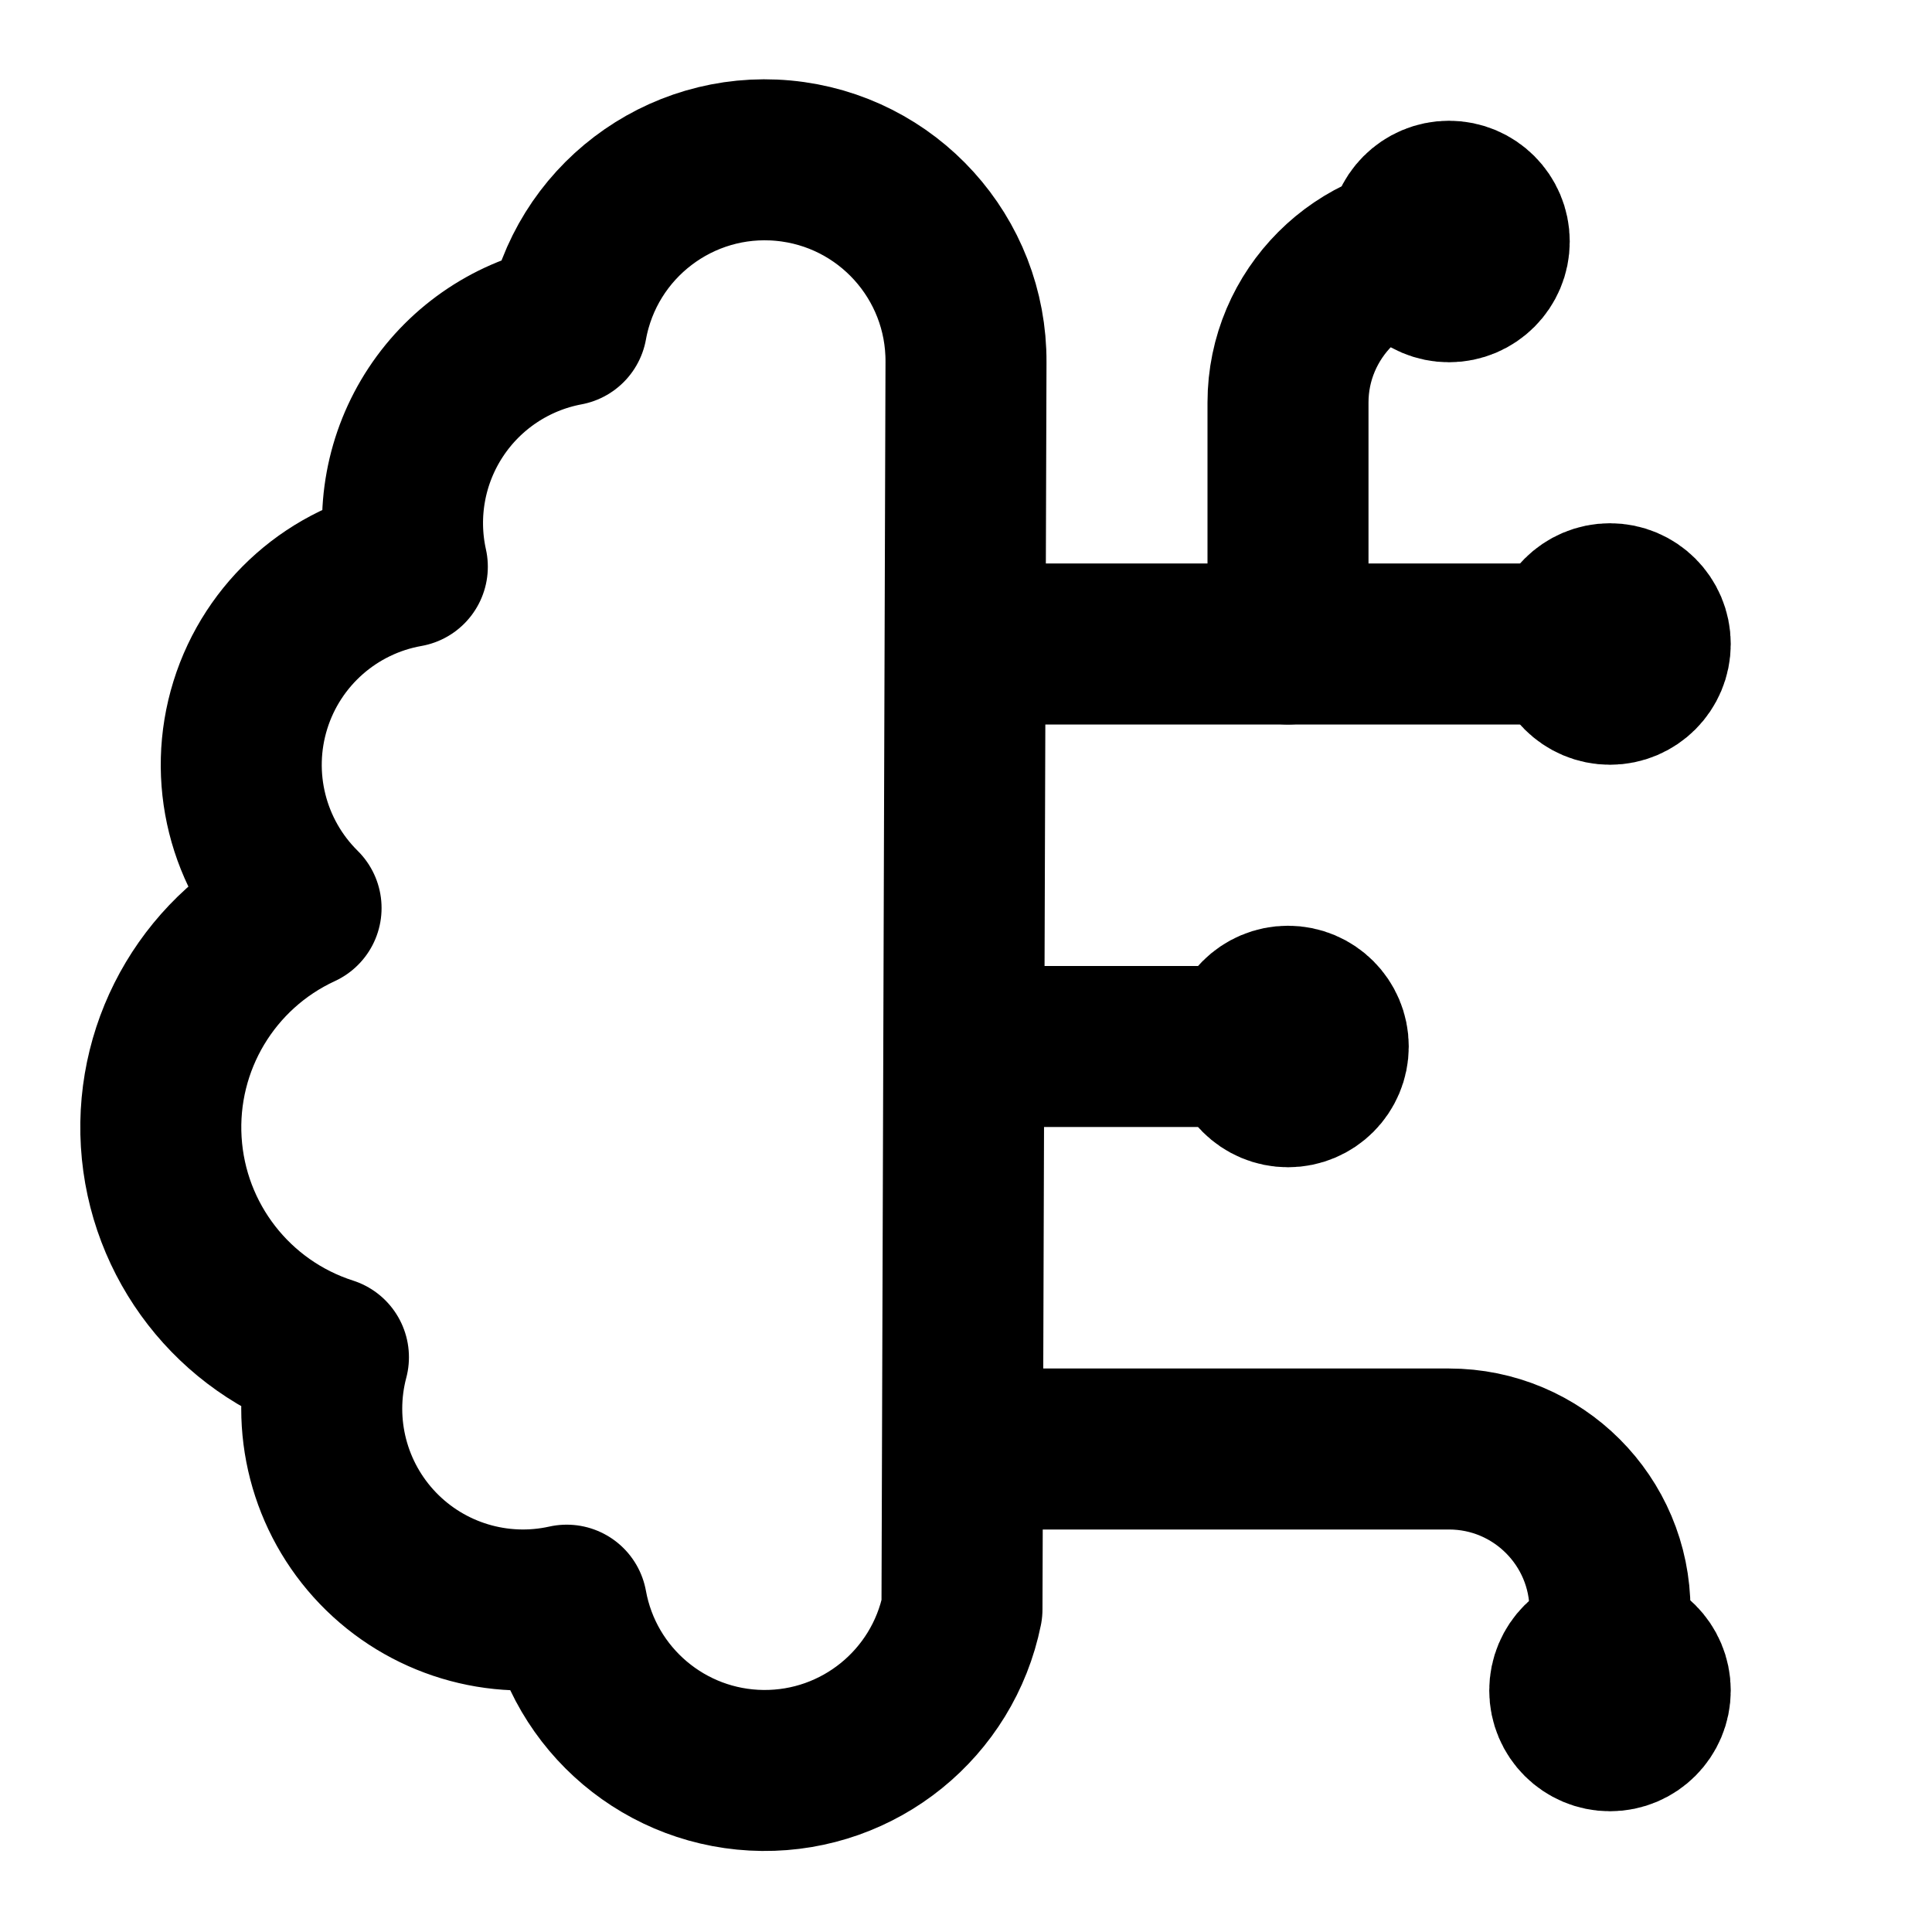
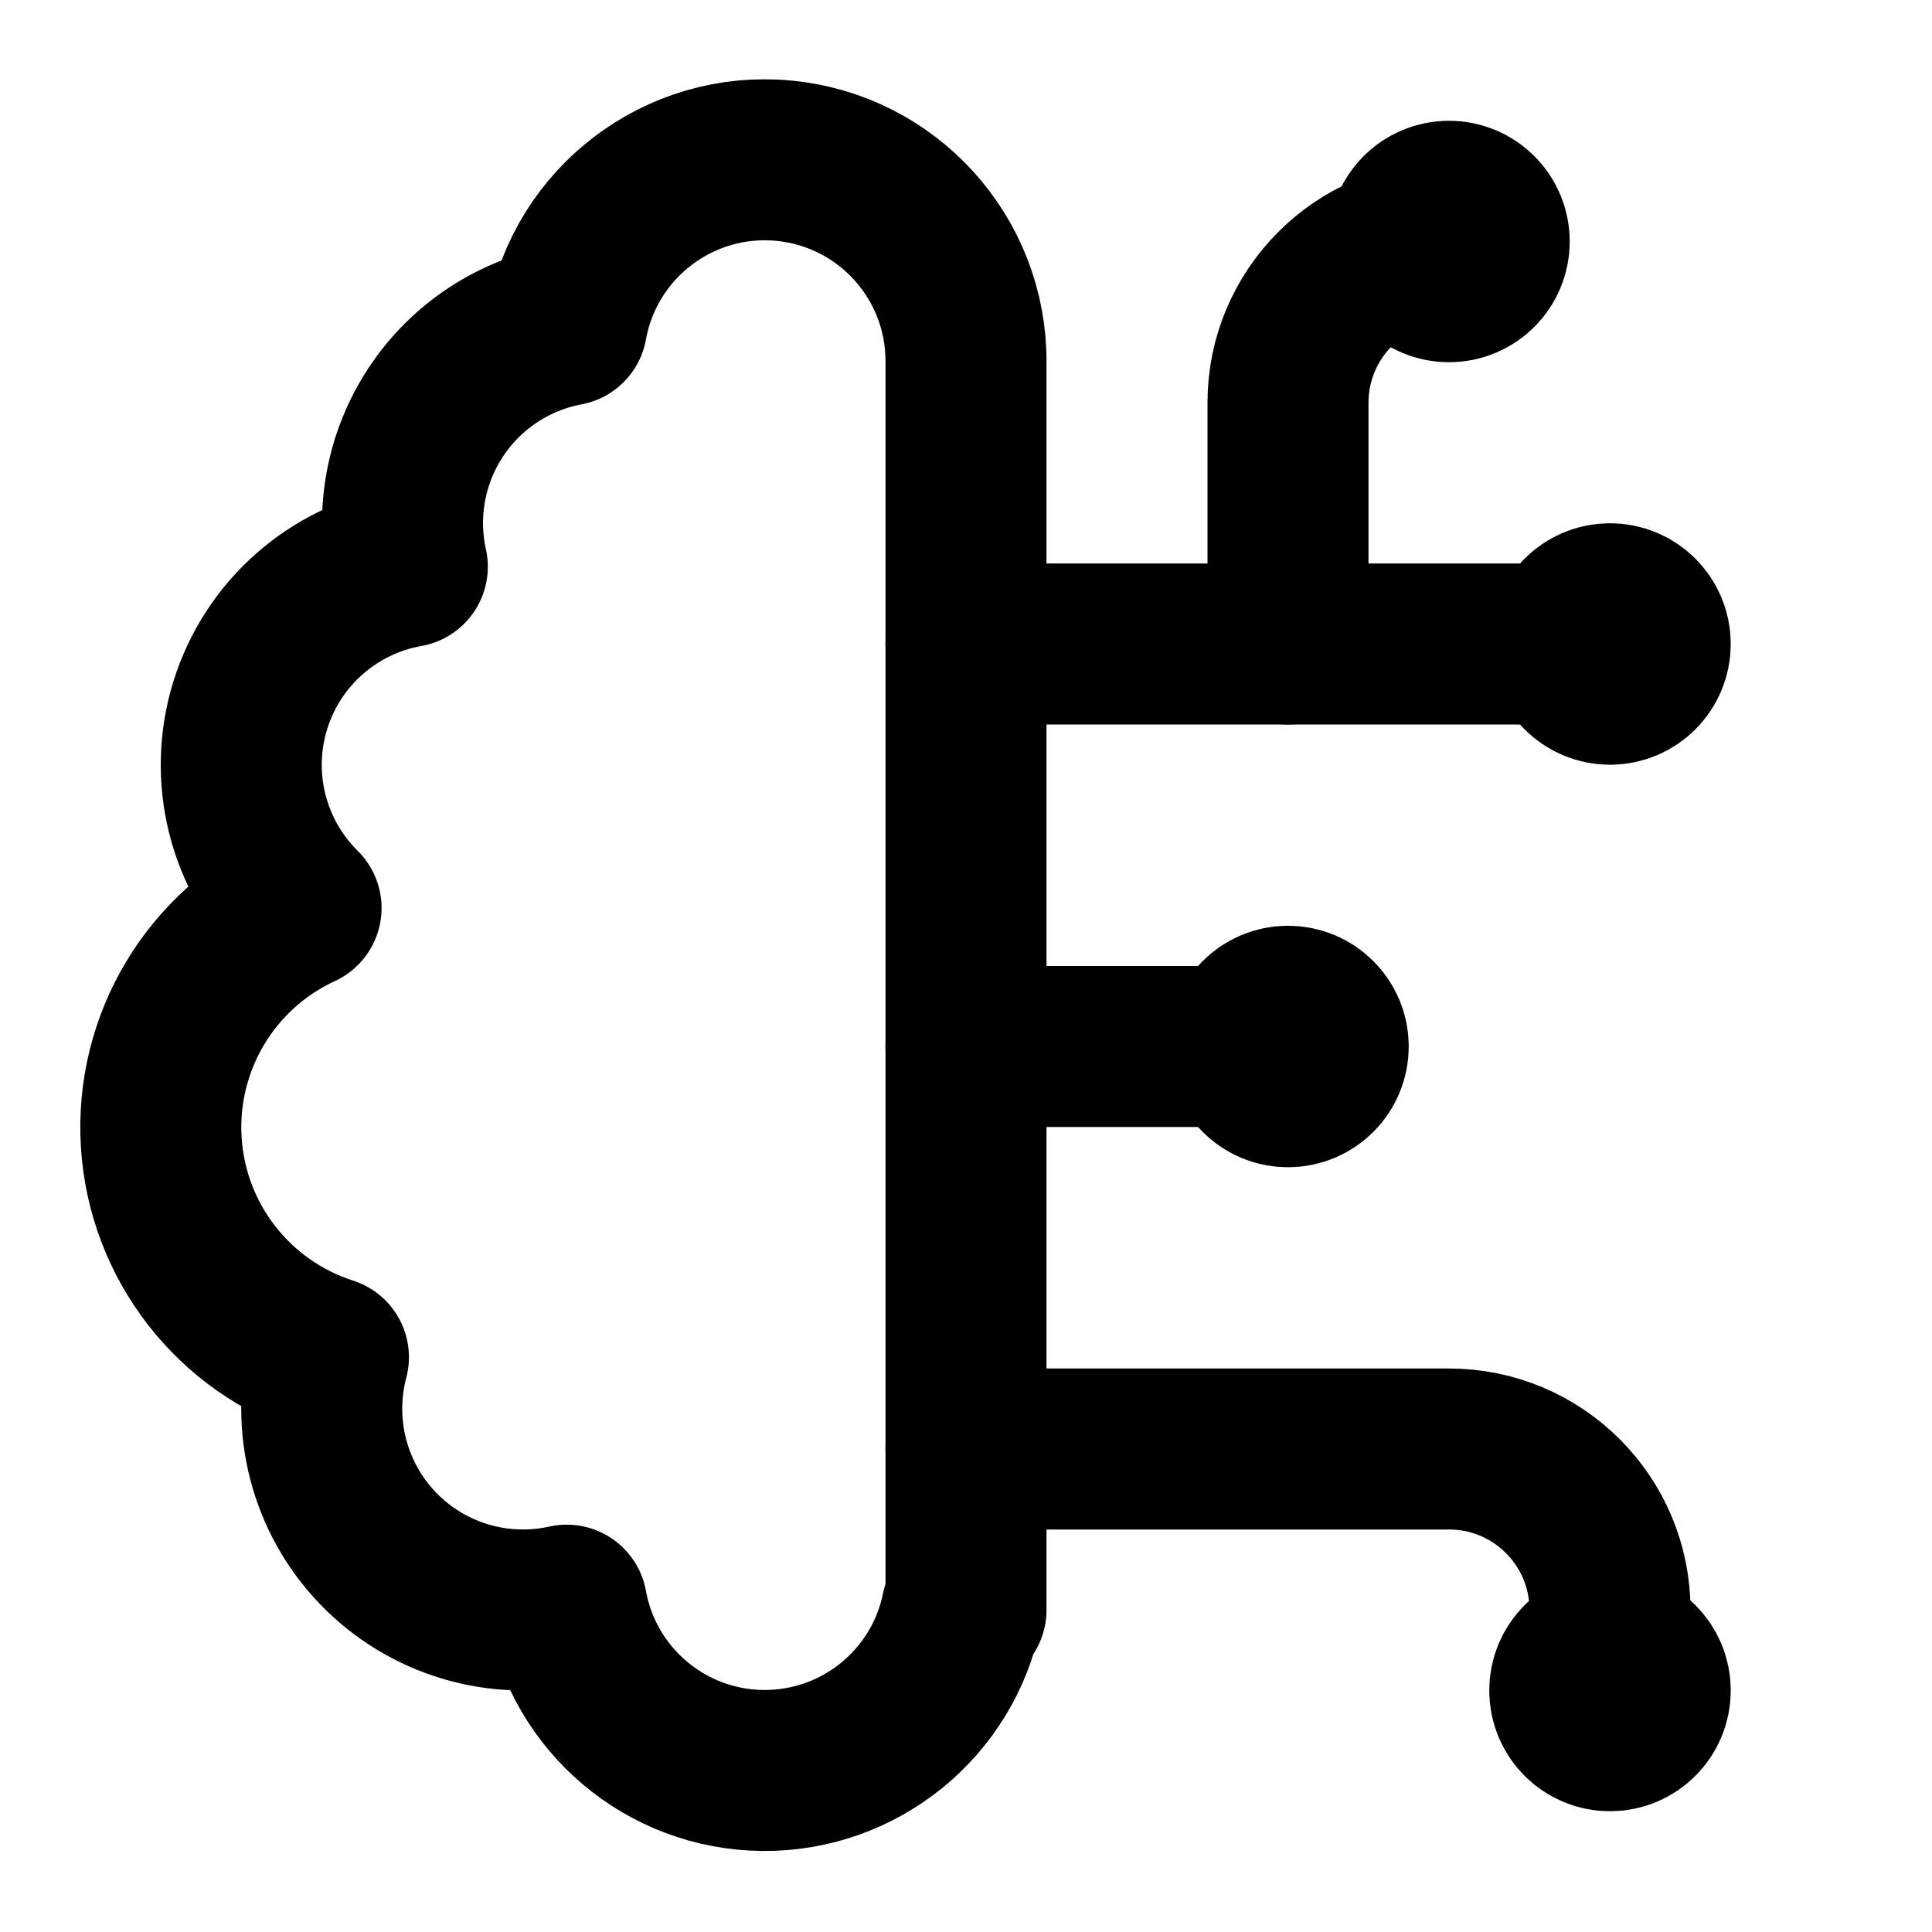
<svg xmlns="http://www.w3.org/2000/svg" width="24" height="24" viewBox="0 0 24 24" fill="none" stroke="currentColor" stroke-width="2" stroke-linecap="round" stroke-linejoin="round">
-   <path d="M12 4.5a2.5 2.5 0 0 0-4.96-.46 2.5 2.5 0 0 0-1.98 3 2.5 2.5 0 0 0-1.32 4.24 3 3 0 0 0 .34 5.58 2.5 2.5 0 0 0 2.96 3.08 2.5 2.5 0 0 0 4.91.05Z" />
+   <path d="M12 4.5a2.5 2.5 0 0 0-4.96-.46 2.5 2.5 0 0 0-1.98 3 2.5 2.5 0 0 0-1.32 4.24 3 3 0 0 0 .34 5.58 2.5 2.5 0 0 0 2.96 3.08 2.5 2.5 0 0 0 4.91.05L12 20V4.5Z" />
  <path d="M16 8V5c0-1.1.9-2 2-2" />
  <path d="M12 13h4" />
  <path d="M12 18h6a2 2 0 0 1 2 2v1" />
  <path d="M12 8h8" />
  <path d="M20.5 8a.5.5 0 1 1-1 0 .5.5 0 0 1 1 0Z" />
  <path d="M16.5 13a.5.5 0 1 1-1 0 .5.5 0 0 1 1 0Z" />
  <path d="M20.5 21a.5.5 0 1 1-1 0 .5.5 0 0 1 1 0Z" />
  <path d="M18.5 3a.5.5 0 1 1-1 0 .5.5 0 0 1 1 0Z" />
</svg>
